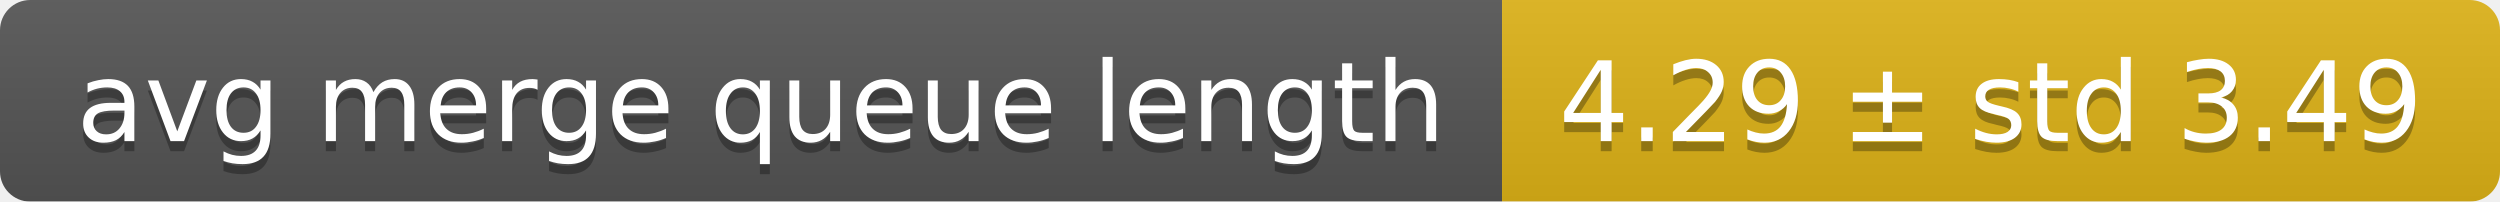
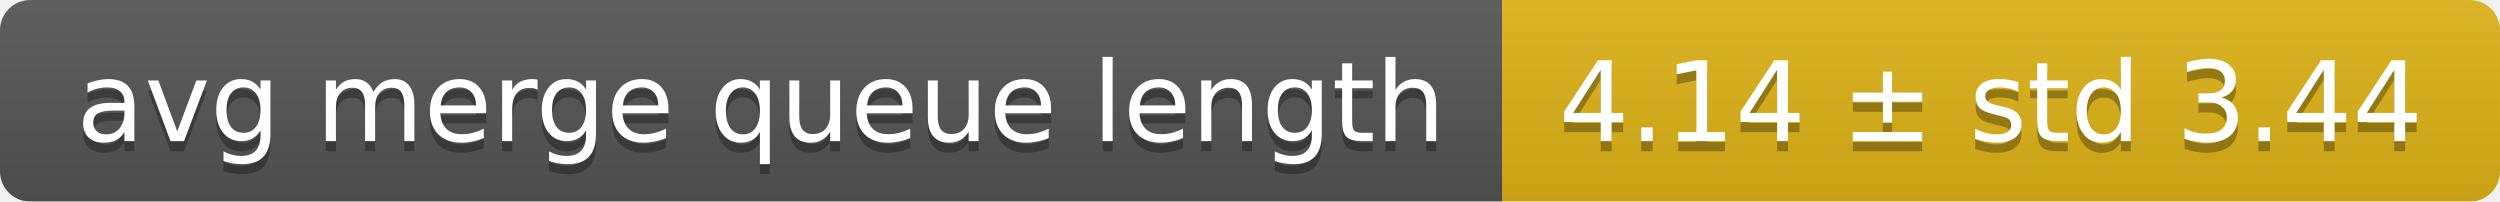
<svg xmlns="http://www.w3.org/2000/svg" width="248" height="20">
  <linearGradient id="smooth" x2="0" y2="100%">
    <stop offset="0" stop-color="#bbb" stop-opacity=".1" />
    <stop offset="1" stop-opacity=".1" />
  </linearGradient>
  <mask id="round">
    <rect width="248" height="20" rx="3" fill="#fff" />
  </mask>
  <g mask="url(#round)">
    <rect width="149" height="20" fill="#555" />
    <rect x="149" width="99" height="20" fill="#dfb317" />
    <rect width="248" height="20" fill="url(#smooth)" />
  </g>
  <g fill="#fff" text-anchor="middle" font-family="DejaVu Sans,Verdana,Geneva,sans-serif" font-size="11">
    <text x="75.5" y="15" fill="#010101" fill-opacity=".3">avg merge queue length</text>
    <text x="75.5" y="14">avg merge queue length</text>
-     <text x="197.5" y="15" fill="#010101" fill-opacity=".3">4.29 ± std 3.49</text>
-     <text x="197.5" y="14">4.29 ± std 3.49</text>
+     <text x="197.5" y="15" fill="#010101" fill-opacity=".3">4.14 ± std 3.44</text>
+     <text x="197.5" y="14">4.14 ± std 3.44</text>
  </g>
</svg>
